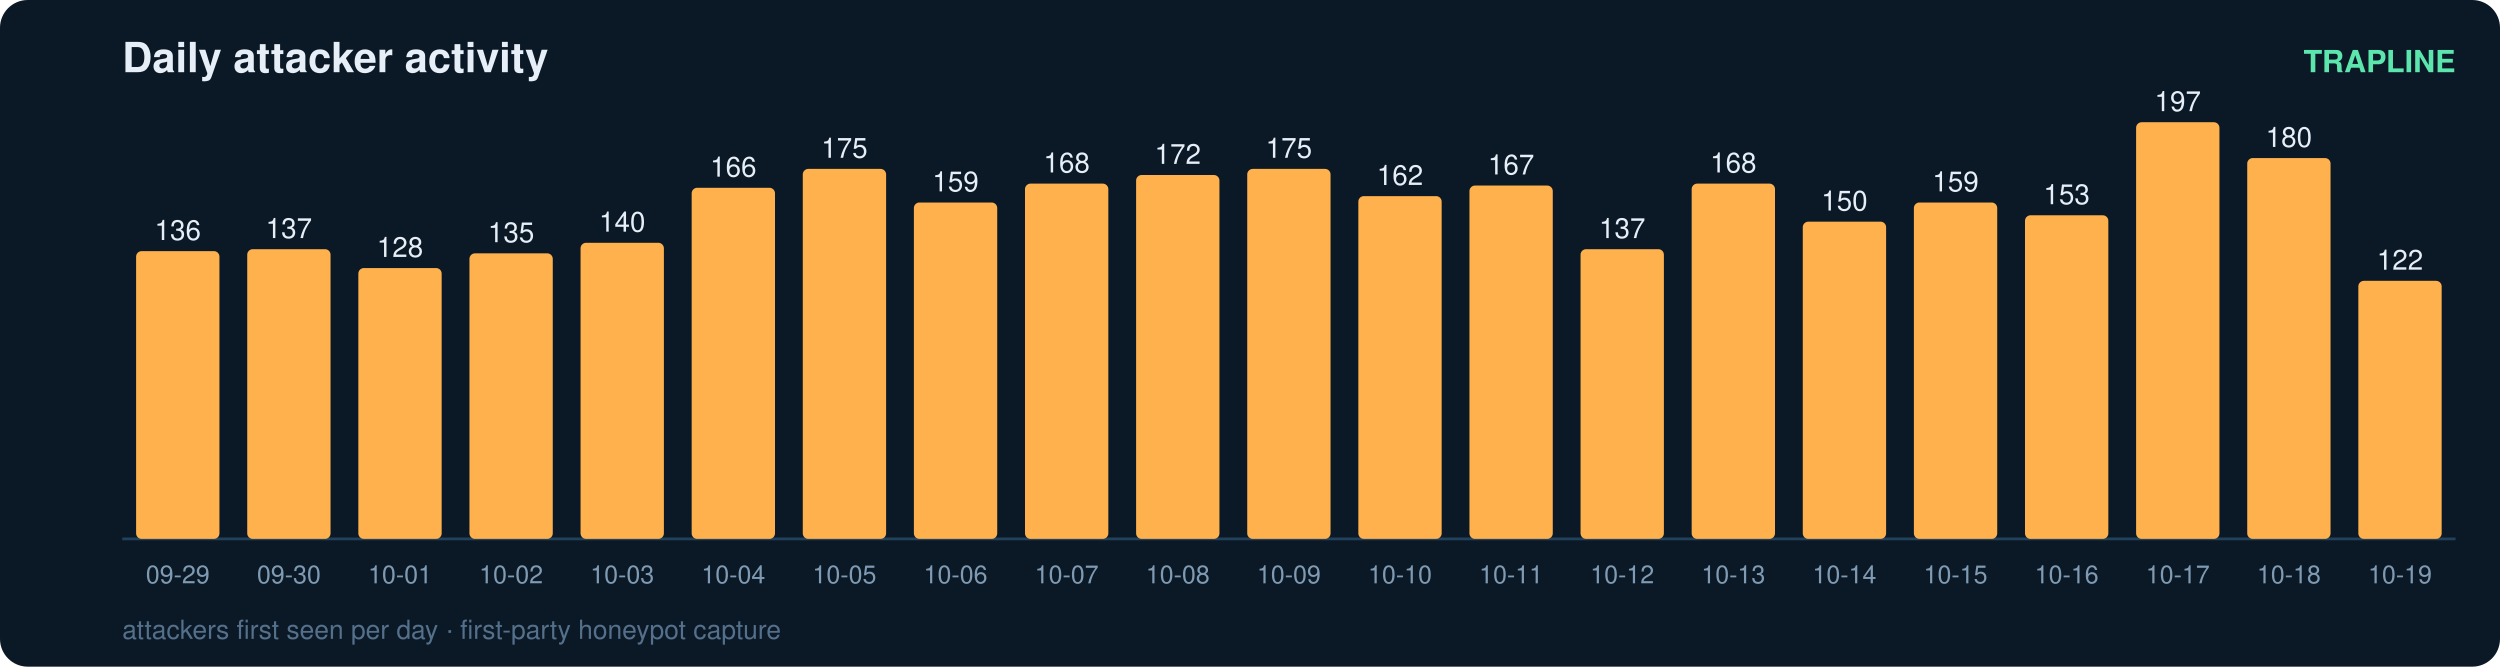
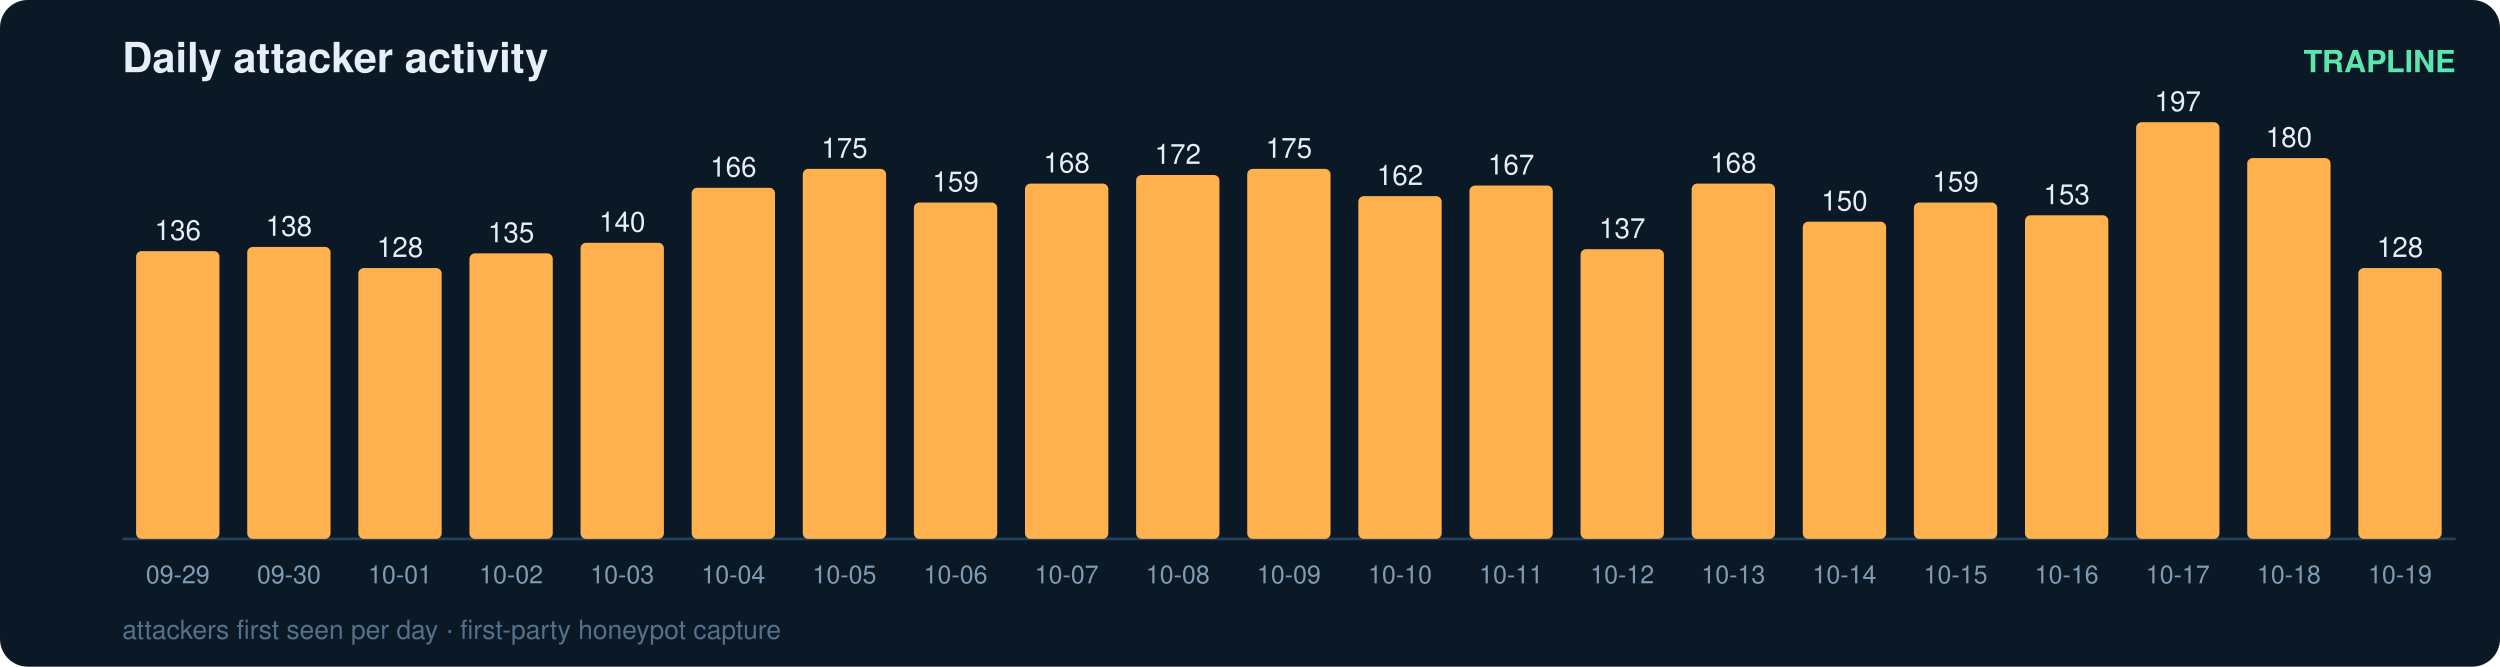
<svg xmlns="http://www.w3.org/2000/svg" width="900" height="240" viewBox="0 0 900 240" font-family="ui-sans-serif,Segoe UI,Helvetica,Arial">
  <rect width="900" height="240" rx="10" fill="#0b1826" />
  <text x="44" y="26" fill="#e6eff7" font-size="15" font-weight="700">Daily attacker activity</text>
  <text x="884" y="26" fill="#5ce6ad" font-size="11" text-anchor="end" font-weight="600">TRAPLINE</text>
  <line x1="44" y1="194" x2="884" y2="194" stroke="#22415a" stroke-width="1" />
  <rect x="49" y="90.4" width="30" height="103.6" rx="2" fill="#ffb14e" />
  <text x="64.0" y="86.4" fill="#e6eff7" font-size="10" text-anchor="middle" font-variant-numeric="tabular-nums">136</text>
  <text x="64.0" y="210.0" fill="#7f9bb3" font-size="9" text-anchor="middle">09-29</text>
-   <rect x="89" y="89.7" width="30" height="104.3" rx="2" fill="#ffb14e" />
-   <text x="104.0" y="85.7" fill="#e6eff7" font-size="10" text-anchor="middle" font-variant-numeric="tabular-nums">137</text>
+   <rect x="89" y="88.9" width="30" height="105.1" rx="2" fill="#ffb14e" />
+   <text x="104.0" y="84.9" fill="#e6eff7" font-size="10" text-anchor="middle" font-variant-numeric="tabular-nums">138</text>
  <text x="104.0" y="210.0" fill="#7f9bb3" font-size="9" text-anchor="middle">09-30</text>
  <rect x="129" y="96.5" width="30" height="97.5" rx="2" fill="#ffb14e" />
  <text x="144.0" y="92.5" fill="#e6eff7" font-size="10" text-anchor="middle" font-variant-numeric="tabular-nums">128</text>
  <text x="144.0" y="210.0" fill="#7f9bb3" font-size="9" text-anchor="middle">10-01</text>
  <rect x="169" y="91.2" width="30" height="102.8" rx="2" fill="#ffb14e" />
  <text x="184.0" y="87.2" fill="#e6eff7" font-size="10" text-anchor="middle" font-variant-numeric="tabular-nums">135</text>
  <text x="184.0" y="210.0" fill="#7f9bb3" font-size="9" text-anchor="middle">10-02</text>
  <rect x="209" y="87.4" width="30" height="106.6" rx="2" fill="#ffb14e" />
  <text x="224.0" y="83.4" fill="#e6eff7" font-size="10" text-anchor="middle" font-variant-numeric="tabular-nums">140</text>
  <text x="224.0" y="210.0" fill="#7f9bb3" font-size="9" text-anchor="middle">10-03</text>
  <rect x="249" y="67.6" width="30" height="126.4" rx="2" fill="#ffb14e" />
  <text x="264.0" y="63.6" fill="#e6eff7" font-size="10" text-anchor="middle" font-variant-numeric="tabular-nums">166</text>
  <text x="264.0" y="210.0" fill="#7f9bb3" font-size="9" text-anchor="middle">10-04</text>
  <rect x="289" y="60.8" width="30" height="133.2" rx="2" fill="#ffb14e" />
  <text x="304.0" y="56.8" fill="#e6eff7" font-size="10" text-anchor="middle" font-variant-numeric="tabular-nums">175</text>
  <text x="304.0" y="210.0" fill="#7f9bb3" font-size="9" text-anchor="middle">10-05</text>
  <rect x="329" y="72.9" width="30" height="121.1" rx="2" fill="#ffb14e" />
  <text x="344.0" y="68.9" fill="#e6eff7" font-size="10" text-anchor="middle" font-variant-numeric="tabular-nums">159</text>
  <text x="344.0" y="210.0" fill="#7f9bb3" font-size="9" text-anchor="middle">10-06</text>
  <rect x="369" y="66.1" width="30" height="127.9" rx="2" fill="#ffb14e" />
  <text x="384.0" y="62.1" fill="#e6eff7" font-size="10" text-anchor="middle" font-variant-numeric="tabular-nums">168</text>
  <text x="384.0" y="210.0" fill="#7f9bb3" font-size="9" text-anchor="middle">10-07</text>
  <rect x="409" y="63.0" width="30" height="131.0" rx="2" fill="#ffb14e" />
  <text x="424.0" y="59.0" fill="#e6eff7" font-size="10" text-anchor="middle" font-variant-numeric="tabular-nums">172</text>
  <text x="424.0" y="210.0" fill="#7f9bb3" font-size="9" text-anchor="middle">10-08</text>
  <rect x="449" y="60.8" width="30" height="133.2" rx="2" fill="#ffb14e" />
  <text x="464.0" y="56.8" fill="#e6eff7" font-size="10" text-anchor="middle" font-variant-numeric="tabular-nums">175</text>
  <text x="464.0" y="210.0" fill="#7f9bb3" font-size="9" text-anchor="middle">10-09</text>
  <rect x="489" y="70.6" width="30" height="123.4" rx="2" fill="#ffb14e" />
  <text x="504.0" y="66.6" fill="#e6eff7" font-size="10" text-anchor="middle" font-variant-numeric="tabular-nums">162</text>
  <text x="504.0" y="210.0" fill="#7f9bb3" font-size="9" text-anchor="middle">10-10</text>
  <rect x="529" y="66.8" width="30" height="127.2" rx="2" fill="#ffb14e" />
  <text x="544.0" y="62.8" fill="#e6eff7" font-size="10" text-anchor="middle" font-variant-numeric="tabular-nums">167</text>
  <text x="544.0" y="210.0" fill="#7f9bb3" font-size="9" text-anchor="middle">10-11</text>
  <rect x="569" y="89.7" width="30" height="104.3" rx="2" fill="#ffb14e" />
  <text x="584.0" y="85.7" fill="#e6eff7" font-size="10" text-anchor="middle" font-variant-numeric="tabular-nums">137</text>
  <text x="584.0" y="210.0" fill="#7f9bb3" font-size="9" text-anchor="middle">10-12</text>
  <rect x="609" y="66.1" width="30" height="127.9" rx="2" fill="#ffb14e" />
  <text x="624.0" y="62.1" fill="#e6eff7" font-size="10" text-anchor="middle" font-variant-numeric="tabular-nums">168</text>
  <text x="624.0" y="210.0" fill="#7f9bb3" font-size="9" text-anchor="middle">10-13</text>
  <rect x="649" y="79.8" width="30" height="114.2" rx="2" fill="#ffb14e" />
  <text x="664.0" y="75.8" fill="#e6eff7" font-size="10" text-anchor="middle" font-variant-numeric="tabular-nums">150</text>
  <text x="664.0" y="210.0" fill="#7f9bb3" font-size="9" text-anchor="middle">10-14</text>
  <rect x="689" y="72.9" width="30" height="121.1" rx="2" fill="#ffb14e" />
  <text x="704.0" y="68.9" fill="#e6eff7" font-size="10" text-anchor="middle" font-variant-numeric="tabular-nums">159</text>
  <text x="704.0" y="210.0" fill="#7f9bb3" font-size="9" text-anchor="middle">10-15</text>
  <rect x="729" y="77.5" width="30" height="116.5" rx="2" fill="#ffb14e" />
  <text x="744.0" y="73.5" fill="#e6eff7" font-size="10" text-anchor="middle" font-variant-numeric="tabular-nums">153</text>
  <text x="744.0" y="210.0" fill="#7f9bb3" font-size="9" text-anchor="middle">10-16</text>
  <rect x="769" y="44.0" width="30" height="150.0" rx="2" fill="#ffb14e" />
  <text x="784.0" y="40.0" fill="#e6eff7" font-size="10" text-anchor="middle" font-variant-numeric="tabular-nums">197</text>
  <text x="784.0" y="210.0" fill="#7f9bb3" font-size="9" text-anchor="middle">10-17</text>
  <rect x="809" y="56.9" width="30" height="137.1" rx="2" fill="#ffb14e" />
  <text x="824.0" y="52.9" fill="#e6eff7" font-size="10" text-anchor="middle" font-variant-numeric="tabular-nums">180</text>
  <text x="824.0" y="210.0" fill="#7f9bb3" font-size="9" text-anchor="middle">10-18</text>
-   <rect x="849" y="101.1" width="30" height="92.9" rx="2" fill="#ffb14e" />
-   <text x="864.0" y="97.1" fill="#e6eff7" font-size="10" text-anchor="middle" font-variant-numeric="tabular-nums">122</text>
+   <rect x="849" y="96.5" width="30" height="97.5" rx="2" fill="#ffb14e" />
+   <text x="864.0" y="92.5" fill="#e6eff7" font-size="10" text-anchor="middle" font-variant-numeric="tabular-nums">128</text>
  <text x="864.0" y="210.0" fill="#7f9bb3" font-size="9" text-anchor="middle">10-19</text>
  <text x="44" y="230" fill="#54708a" font-size="9.5">attackers first seen per day · first-party honeypot capture</text>
</svg>
